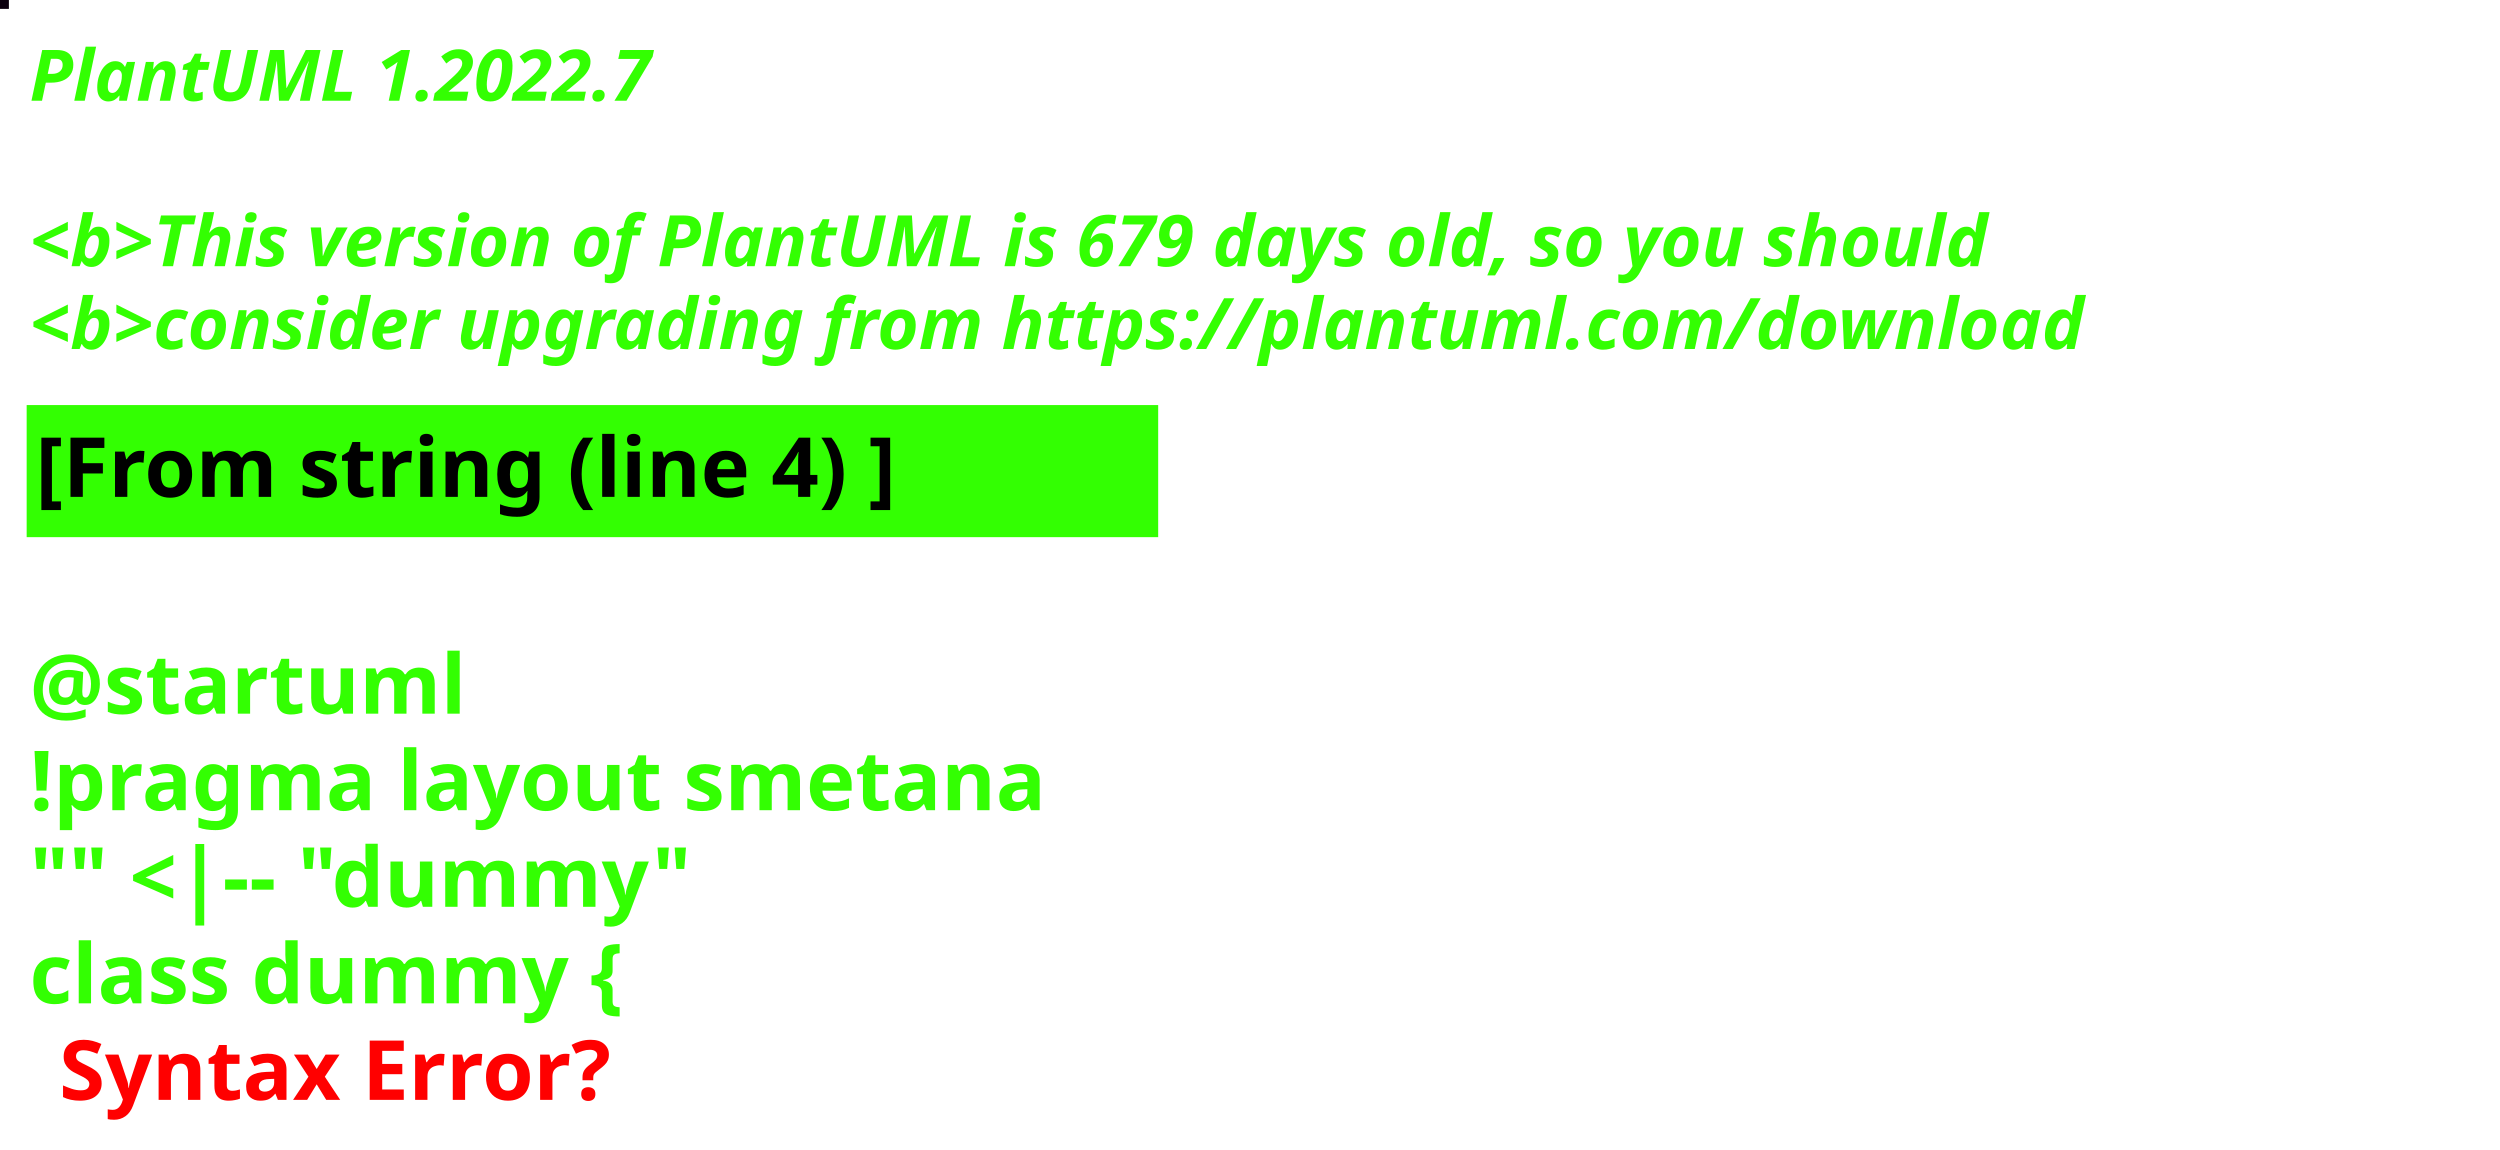
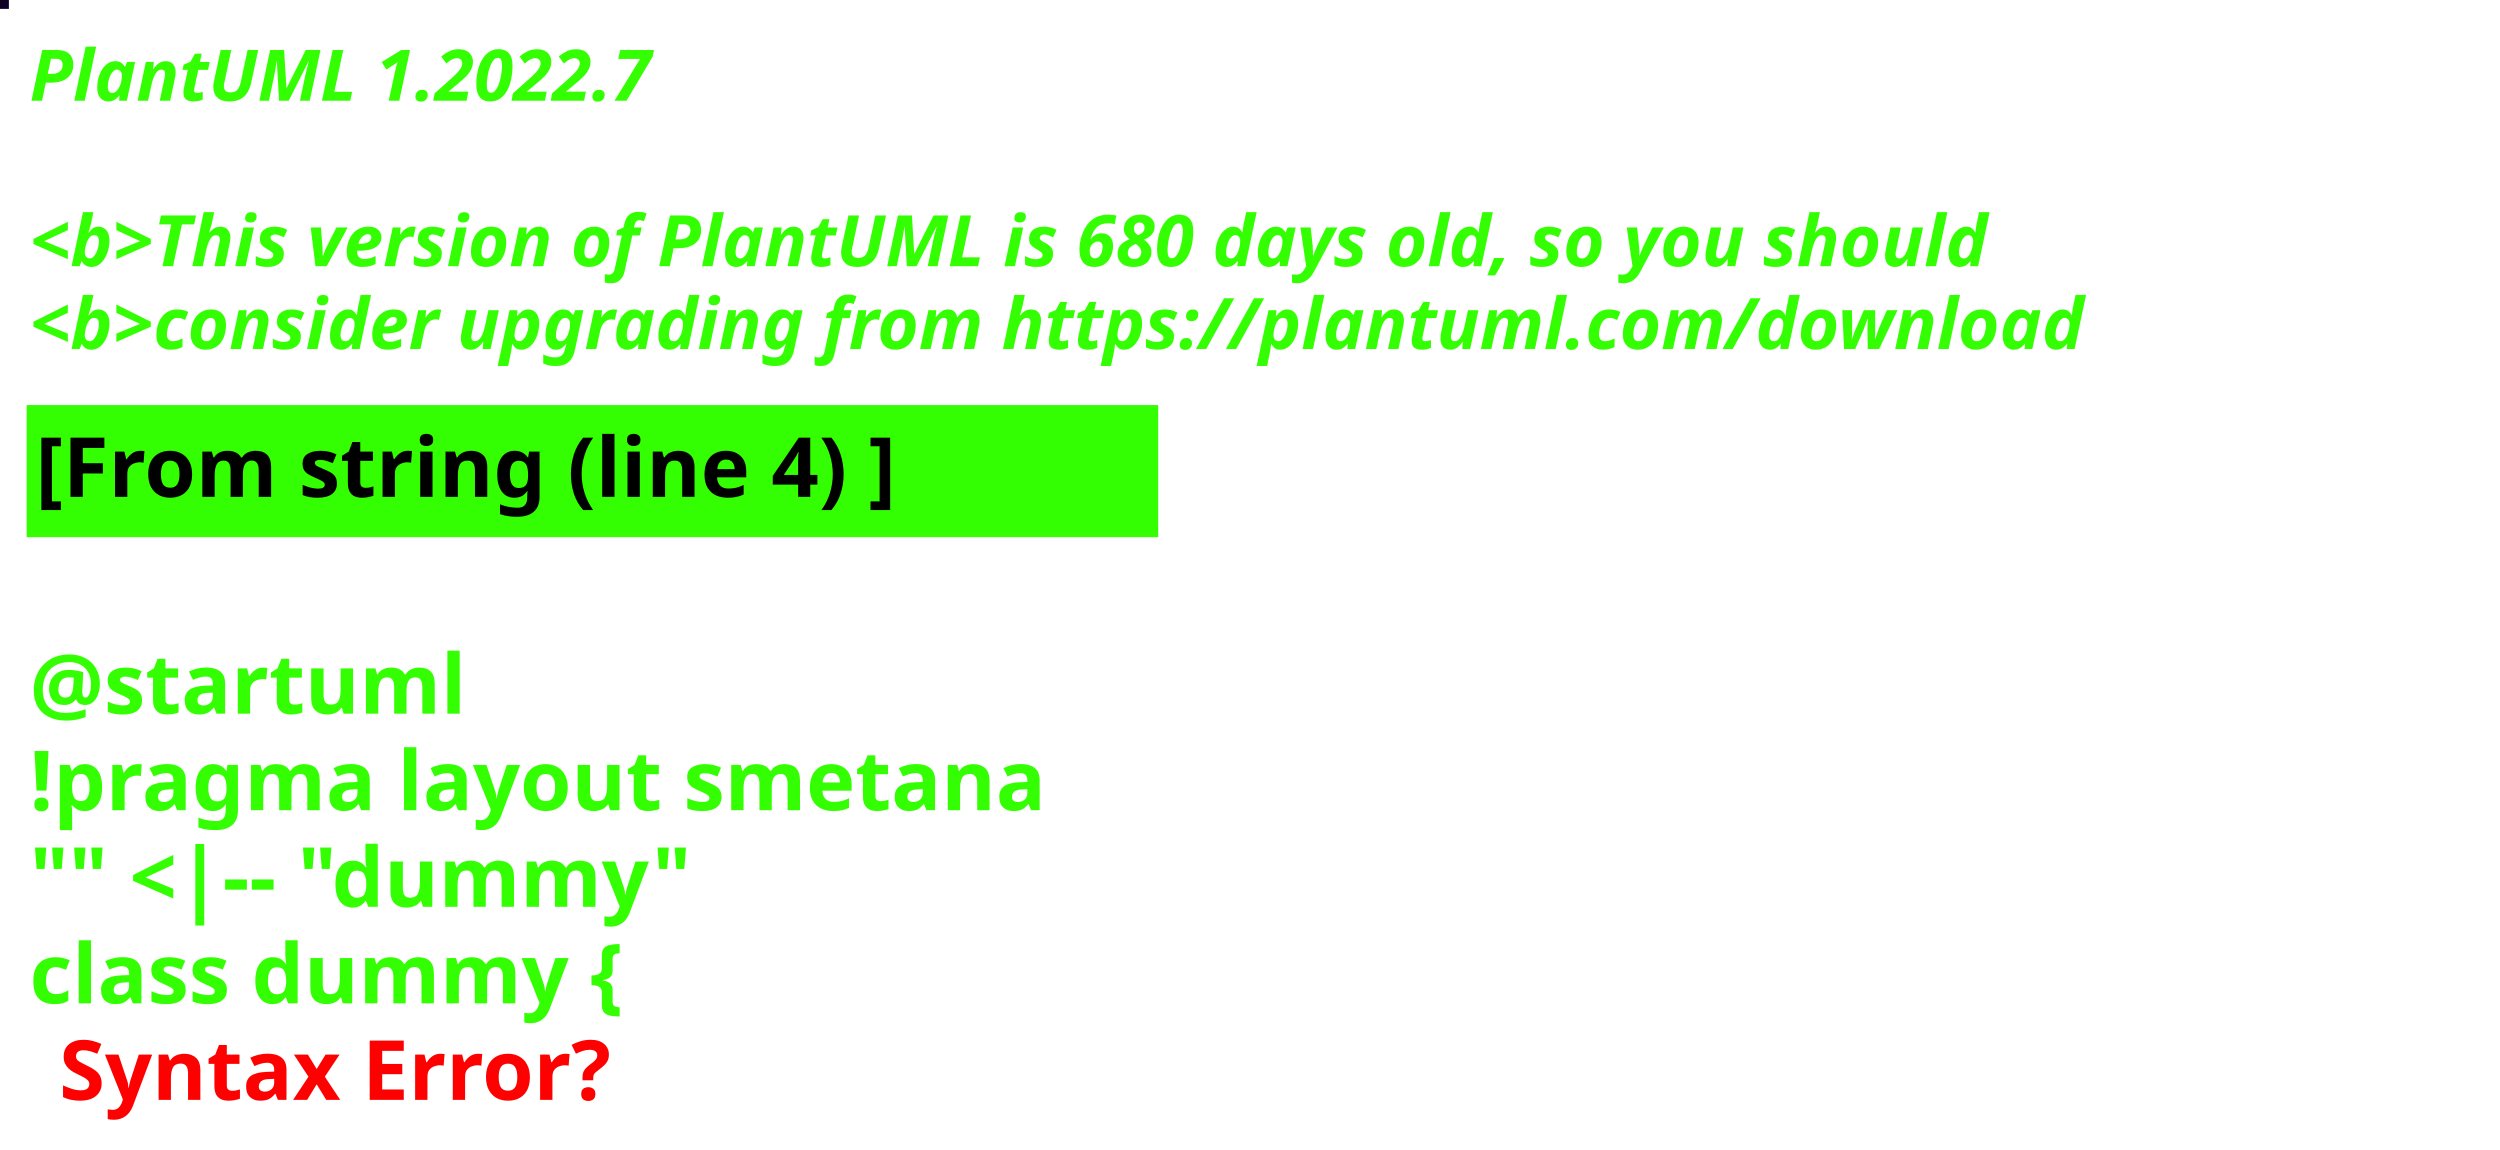
<svg xmlns="http://www.w3.org/2000/svg" contentStyleType="text/css" height="194px" preserveAspectRatio="none" style="width:422px;height:194px;background:#000000;" version="1.1" viewBox="0 0 422 194" width="422px" zoomAndPan="magnify">
  <defs />
  <g>
-     <rect fill="#0C000F" height="1" style="stroke:#0C000F;stroke-width:1.0;" width="1" x="0" y="0" />
+     <rect fill="#0F0225" height="1" style="stroke:#0F0225;stroke-width:1.0;" width="1" x="0" y="0" />
    <text fill="#33FF02" font-family="sans-serif" font-size="12" font-style="italic" font-weight="bold" lengthAdjust="spacing" textLength="127" x="5" y="17">PlantUML 1.2022.7</text>
    <text fill="#33FF02" font-family="sans-serif" font-size="12" font-style="italic" font-weight="bold" lengthAdjust="spacing" textLength="4" x="5" y="30.969"> </text>
-     <text fill="#33FF02" font-family="sans-serif" font-size="12" font-style="italic" font-weight="bold" lengthAdjust="spacing" textLength="399" x="5" y="44.938">&lt;b&gt;This version of PlantUML is 679 days old, so you should</text>
+     <text fill="#33FF02" font-family="sans-serif" font-size="12" font-style="italic" font-weight="bold" lengthAdjust="spacing" textLength="399" x="5" y="44.938">&lt;b&gt;This version of PlantUML is 680 days old, so you should</text>
    <text fill="#33FF02" font-family="sans-serif" font-size="12" font-style="italic" font-weight="bold" lengthAdjust="spacing" textLength="408" x="5" y="58.906">&lt;b&gt;consider upgrading from https://plantuml.com/download</text>
    <rect fill="#33FF02" height="21.297" style="stroke:#33FF02;stroke-width:1.0;" width="190" x="5" y="68.875" />
    <text fill="#000000" font-family="sans-serif" font-size="14" font-weight="bold" lengthAdjust="spacing" textLength="168" x="6" y="83.875">[From string (line 4) ]</text>
    <text fill="#33FF02" font-family="sans-serif" font-size="14" font-weight="bold" lengthAdjust="spacing" textLength="5" x="5" y="104.172"> </text>
    <text fill="#33FF02" font-family="sans-serif" font-size="14" font-weight="bold" lengthAdjust="spacing" textLength="79" x="5" y="120.469">@startuml</text>
    <text fill="#33FF02" font-family="sans-serif" font-size="14" font-weight="bold" lengthAdjust="spacing" textLength="190" x="5" y="136.766">!pragma layout smetana</text>
    <text fill="#33FF02" font-family="sans-serif" font-size="14" font-weight="bold" lengthAdjust="spacing" textLength="124" x="5" y="153.062">"" &lt;|-- "dummy"</text>
    <text fill="#33FF02" font-family="sans-serif" font-size="14" font-weight="bold" lengthAdjust="spacing" text-decoration="wavy underline" textLength="117" x="5" y="169.359">class dummy {</text>
    <text fill="#FF0000" font-family="sans-serif" font-size="14" font-weight="bold" lengthAdjust="spacing" textLength="106" x="10" y="185.656">Syntax Error?</text>
  </g>
</svg>
